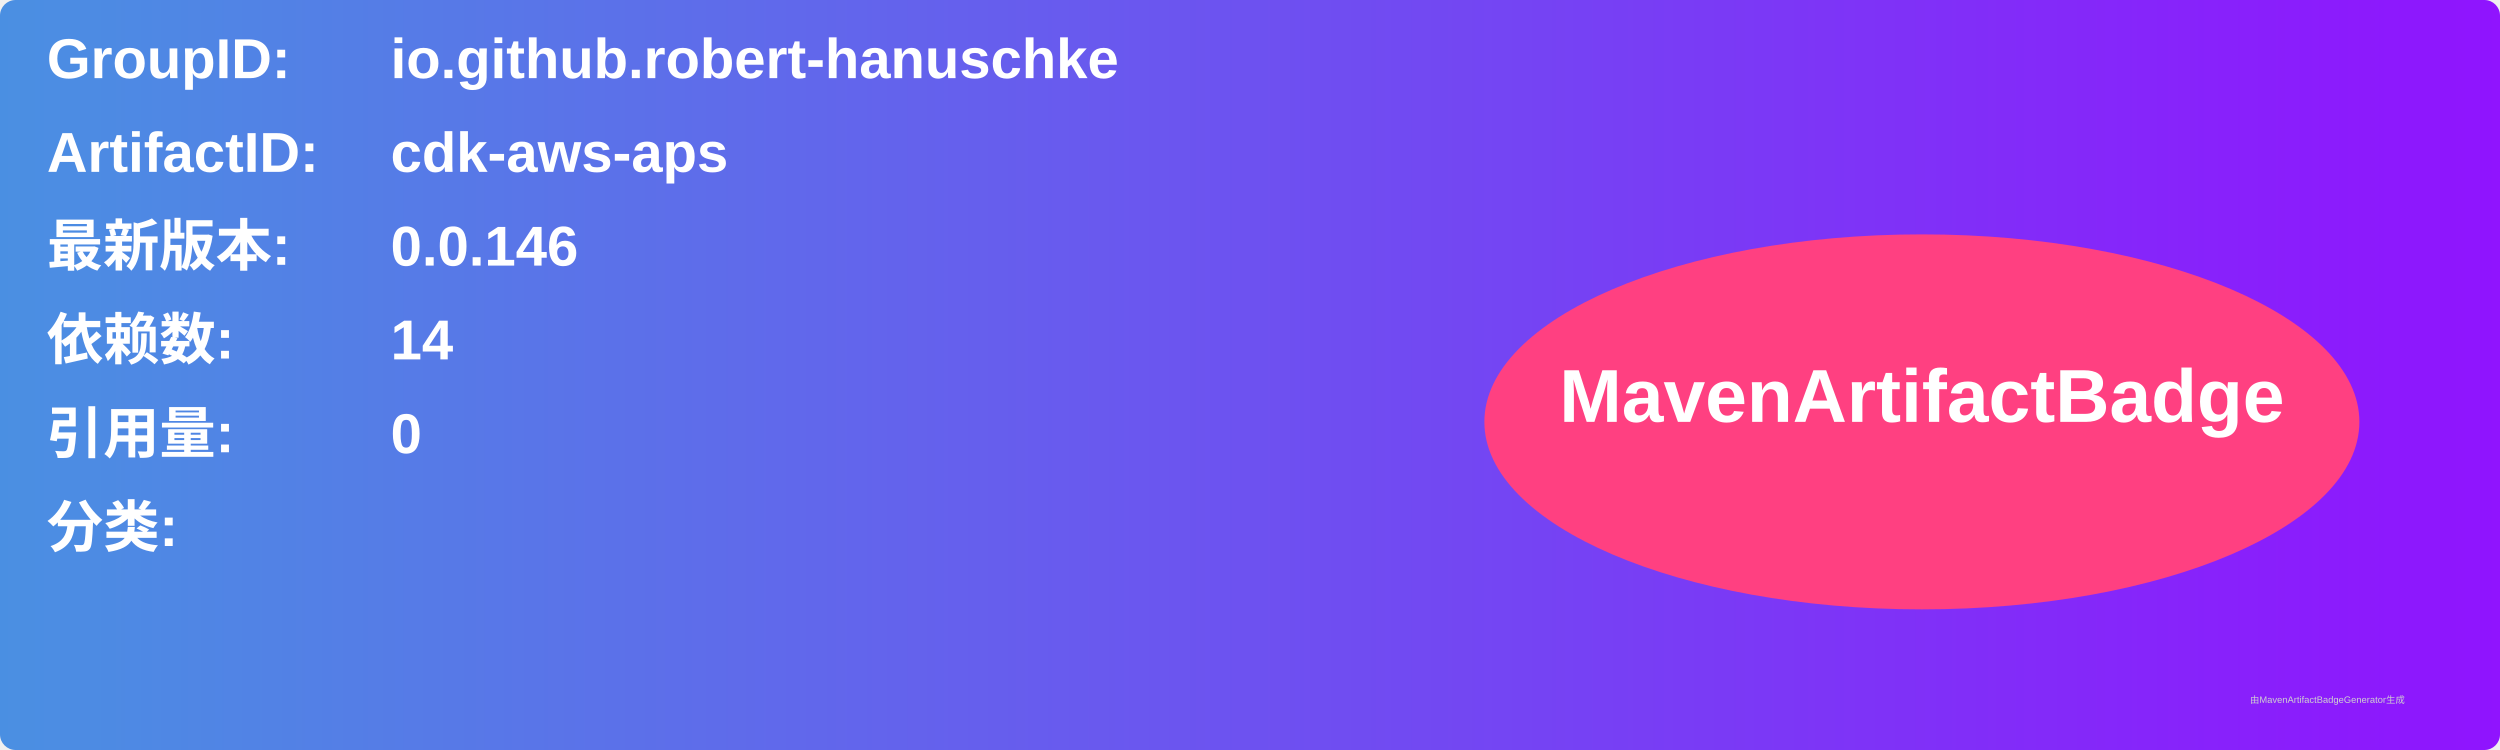
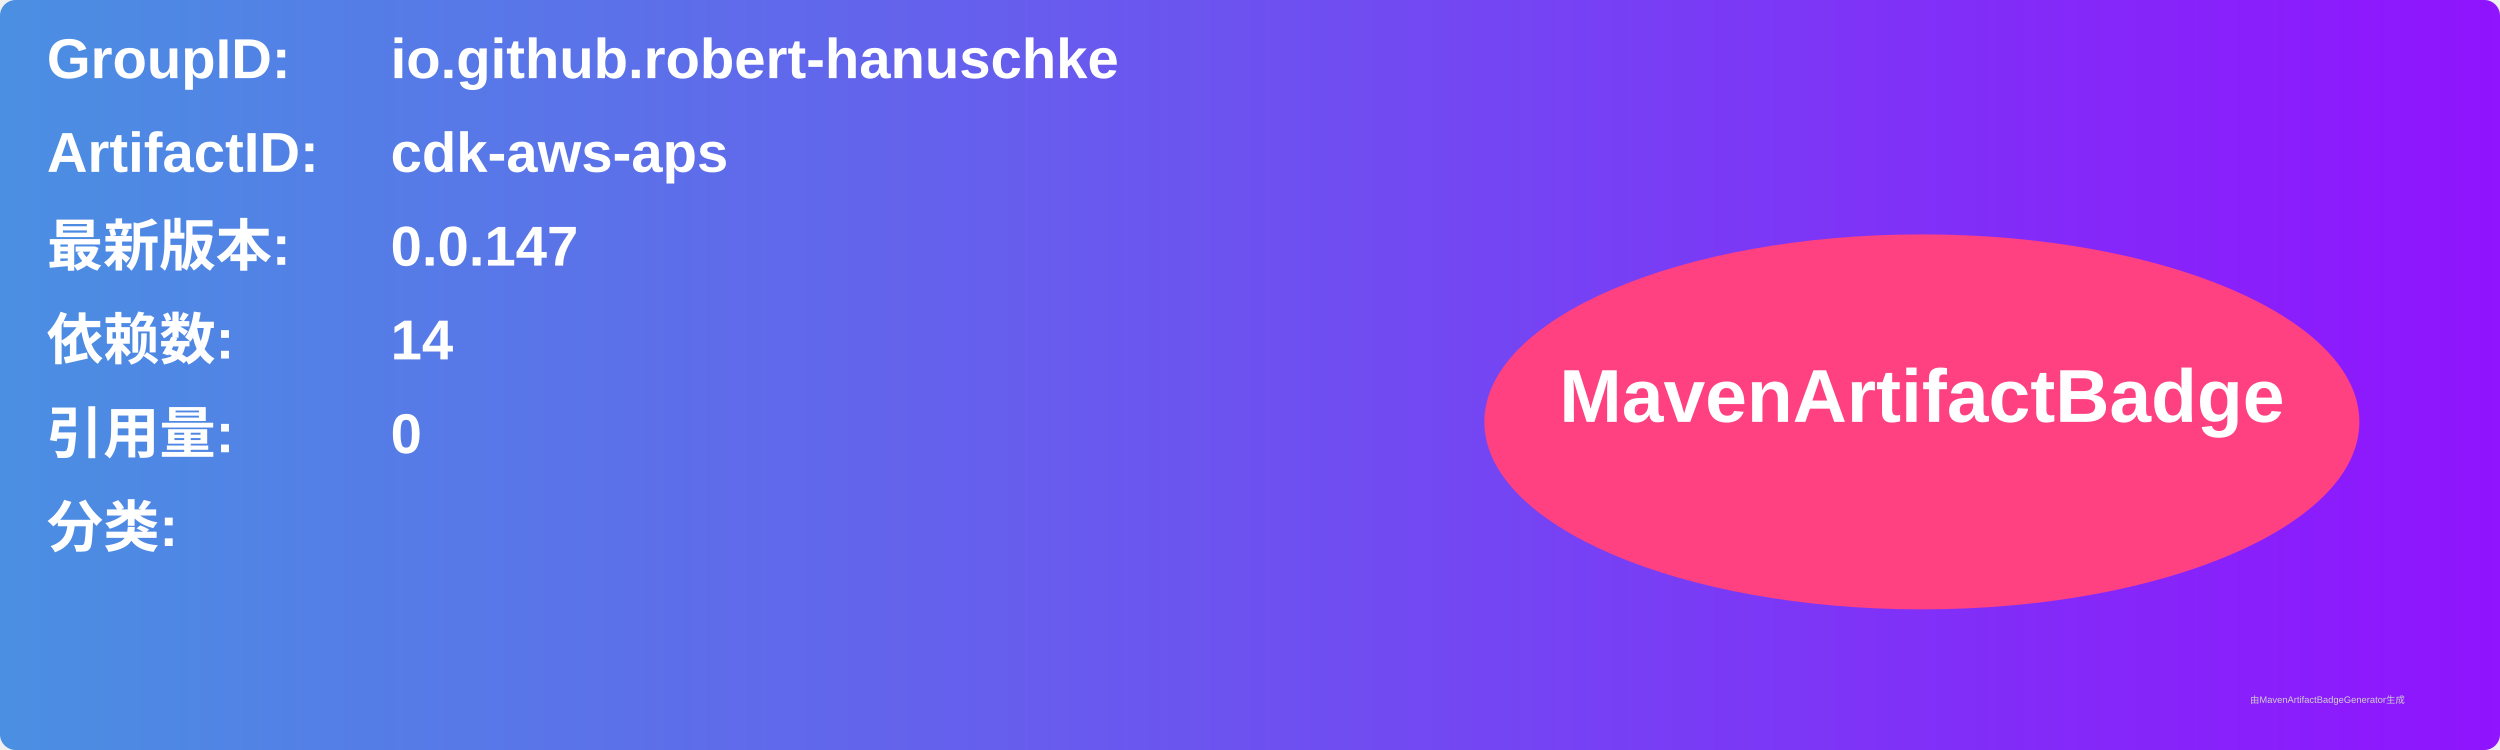
<svg xmlns="http://www.w3.org/2000/svg" width="800" height="240" viewBox="0 0 800 240">
  <linearGradient id="grad" x1="0%" y1="0%" x2="100%" y2="0%">
    <stop offset="0%" stop-color="#4a90e2" />
    <stop offset="100%" stop-color="#9013fe" />
  </linearGradient>
  <rect width="100%" height="100%" rx="5" ry="5" fill="url(#grad)" />
  <g transform="translate(15, 15)">
    <text x="0" y="10" font-family="Arial" font-size="18" fill="white" font-weight="bold" width="260">GroupID:</text>
    <text x="110" y="10" font-family="Arial" font-size="18" fill="white" font-weight="bold" width="460">io.github.robert-hanuschke</text>
    <text x="0" y="40" font-family="Arial" font-size="18" fill="white" font-weight="bold" width="260">ArtifactID:</text>
    <text x="110" y="40" font-family="Arial" font-size="18" fill="white" font-weight="bold" width="460">cdk-aws-aps</text>
    <text x="0" y="70" font-family="Arial" font-size="18" fill="white" font-weight="bold">最新版本:</text>
    <text x="110" y="70" font-family="Arial" font-size="18" fill="white" font-weight="bold">
-       <tspan font-weight="bold">0.0.146</tspan>
+       <tspan font-weight="bold">0.0.147</tspan>
    </text>
    <text x="0" y="100" font-family="Arial" font-size="18" fill="white" font-weight="bold">依赖数: </text>
    <text x="110" y="100" font-family="Arial" font-size="18" fill="white">
      <tspan font-weight="bold">14</tspan>
    </text>
    <text x="0" y="130" font-family="Arial" font-size="18" fill="white" font-weight="bold">引用量: </text>
    <text x="110" y="130" font-family="Arial" font-size="18" fill="white">
      <tspan font-weight="bold">0</tspan>
    </text>
    <text x="0" y="160" font-family="Arial" font-size="18" fill="white" font-weight="bold">分类:</text>
    <text x="10" y="190" font-family="Arial" font-size="10" fill="white">
      <tspan font-weight="bold" />
    </text>
    <ellipse cx="600" cy="120" rx="140" ry="60" fill="#ff4081" />
    <text x="600" y="120" text-anchor="middle" font-family="Arial" font-size="24" fill="white" font-weight="bold">MavenArtifactBadge</text>
  </g>
  <text x="720" y="225" font-family="Arial" font-size="3" fill="#d0d0d0">由MavenArtifactBadgeGenerator生成</text>
</svg>
